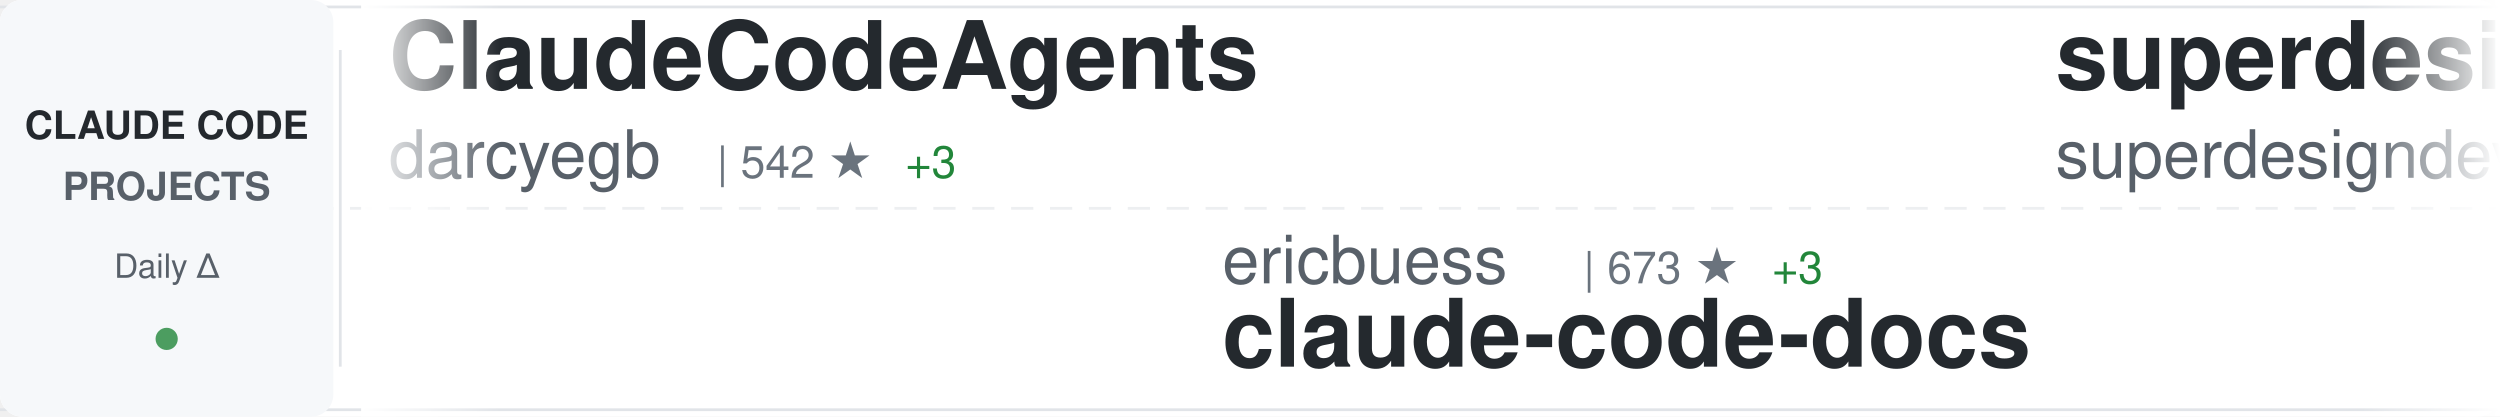
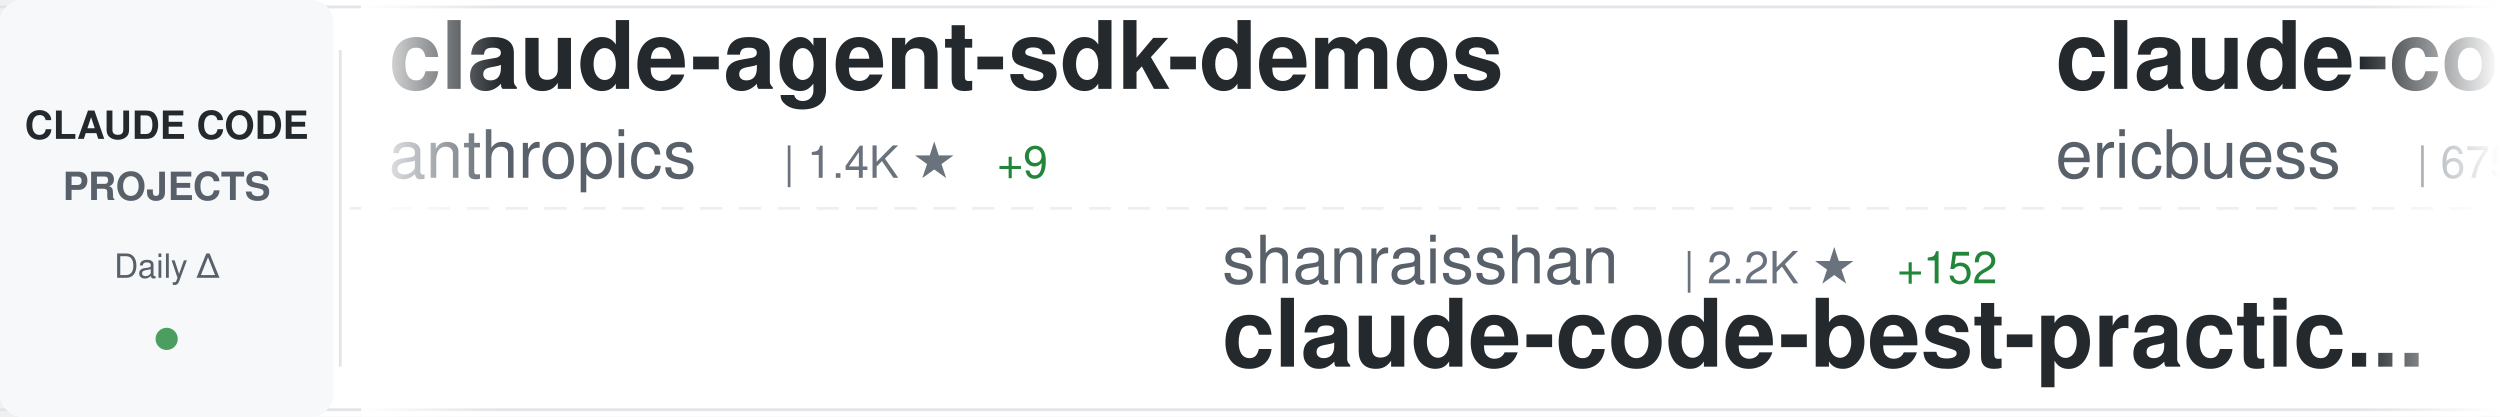
<svg xmlns="http://www.w3.org/2000/svg" width="900" height="150">
  <defs>
    <linearGradient id="awesomeLeftFade" x1="0%" y1="0%" x2="100%" y2="0%">
      <stop offset="0%" style="stop-color:#ffffff;stop-opacity:1" />
      <stop offset="100%" style="stop-color:#ffffff;stop-opacity:0" />
    </linearGradient>
    <linearGradient id="awesomeRightFade" x1="0%" y1="0%" x2="100%" y2="0%">
      <stop offset="0%" style="stop-color:#ffffff;stop-opacity:0" />
      <stop offset="100%" style="stop-color:#ffffff;stop-opacity:1" />
    </linearGradient>
  </defs>
  <rect width="900" height="150" fill="#ffffff" rx="8" />
  <rect x="0" y="2" width="900" height="1" fill="#e1e4e8" />
  <rect x="0" y="147" width="900" height="1" fill="#e1e4e8" />
  <line x1="0" y1="75" x2="900" y2="75" stroke="#e1e4e8" stroke-width="1" stroke-dasharray="8 6" opacity="0.6" />
  <rect x="0" y="0" width="120" height="150" fill="#f6f8fa" rx="8" />
  <text x="60" y="50" font-family="-apple-system, BlinkMacSystemFont, 'Segoe UI', Helvetica, Arial, sans-serif" font-size="14" font-weight="600" fill="#24292e" text-anchor="middle">CLAUDE CODE</text>
  <text x="60" y="72" font-family="-apple-system, BlinkMacSystemFont, 'Segoe UI', Helvetica, Arial, sans-serif" font-size="14" font-weight="600" fill="#586069" text-anchor="middle">PROJECTS</text>
  <text x="60" y="100" font-family="-apple-system, BlinkMacSystemFont, 'Segoe UI', Helvetica, Arial, sans-serif" font-size="12" font-weight="500" fill="#586069" text-anchor="middle">Daily Δ</text>
  <circle cx="60" cy="122" r="4" fill="#22863a" opacity="0.8" />
  <rect x="122" y="18" width="1" height="114" fill="#e1e4e8" />
  <clipPath id="awesomeTickerClip">
    <rect x="130" y="0" width="770" height="150" />
  </clipPath>
  <g clip-path="url(#awesomeTickerClip)">
    <g id="awesomeTickerItems">
      <animateTransform attributeName="transform" attributeType="XML" type="translate" from="0 0" to="-3000 0" dur="54s" repeatCount="indefinite" />
      <g transform="translate(0, 0)">
-         <text x="140" y="32" font-family="-apple-system, BlinkMacSystemFont, 'Segoe UI', Helvetica, Arial, sans-serif" font-size="34" font-weight="600" fill="#24292e">ClaudeCodeAgents</text>
-         <text x="140" y="64" font-family="-apple-system, BlinkMacSystemFont, 'Segoe UI', Helvetica, Arial, sans-serif" font-size="24" font-weight="400" fill="#586069">darcyegb</text>
-         <text x="258" y="64" font-family="-apple-system, BlinkMacSystemFont, 'Segoe UI', Helvetica, Arial, sans-serif" font-size="16" font-weight="500" fill="#6a737d">| 542 ★</text>
-         <text x="326" y="64" font-family="-apple-system, BlinkMacSystemFont, 'Segoe UI', Helvetica, Arial, sans-serif" font-size="16" font-weight="500" fill="#22863a"> +3</text>
+         <text x="140" y="32" font-family="-apple-system, BlinkMacSystemFont, 'Segoe UI', Helvetica, Arial, sans-serif" font-size="34" font-weight="600" fill="#24292e">claude-agent-sdk-demos</text>
+         <text x="140" y="64" font-family="-apple-system, BlinkMacSystemFont, 'Segoe UI', Helvetica, Arial, sans-serif" font-size="24" font-weight="400" fill="#586069">anthropics</text>
+         <text x="282" y="64" font-family="-apple-system, BlinkMacSystemFont, 'Segoe UI', Helvetica, Arial, sans-serif" font-size="16" font-weight="500" fill="#6a737d">| 1.4K ★</text>
+         <text x="359" y="64" font-family="-apple-system, BlinkMacSystemFont, 'Segoe UI', Helvetica, Arial, sans-serif" font-size="16" font-weight="500" fill="#22863a"> +9</text>
      </g>
      <g transform="translate(300, 0)">
-         <text x="140" y="102" font-family="-apple-system, BlinkMacSystemFont, 'Segoe UI', Helvetica, Arial, sans-serif" font-size="24" font-weight="400" fill="#586069">ericbuess</text>
-         <text x="270" y="102" font-family="-apple-system, BlinkMacSystemFont, 'Segoe UI', Helvetica, Arial, sans-serif" font-size="16" font-weight="500" fill="#6a737d">| 673 ★</text>
-         <text x="338" y="102" font-family="-apple-system, BlinkMacSystemFont, 'Segoe UI', Helvetica, Arial, sans-serif" font-size="16" font-weight="500" fill="#22863a"> +3</text>
-         <text x="140" y="132" font-family="-apple-system, BlinkMacSystemFont, 'Segoe UI', Helvetica, Arial, sans-serif" font-size="34" font-weight="600" fill="#24292e">claude-code-docs</text>
+         <text x="140" y="102" font-family="-apple-system, BlinkMacSystemFont, 'Segoe UI', Helvetica, Arial, sans-serif" font-size="24" font-weight="400" fill="#586069">shanraisshan</text>
+         <text x="306" y="102" font-family="-apple-system, BlinkMacSystemFont, 'Segoe UI', Helvetica, Arial, sans-serif" font-size="16" font-weight="500" fill="#6a737d">| 2.2K ★</text>
+         <text x="383" y="102" font-family="-apple-system, BlinkMacSystemFont, 'Segoe UI', Helvetica, Arial, sans-serif" font-size="16" font-weight="500" fill="#22863a"> +152</text>
+         <text x="140" y="132" font-family="-apple-system, BlinkMacSystemFont, 'Segoe UI', Helvetica, Arial, sans-serif" font-size="34" font-weight="600" fill="#24292e">claude-code-best-practic...</text>
      </g>
      <g transform="translate(600, 0)">
-         <text x="140" y="32" font-family="-apple-system, BlinkMacSystemFont, 'Segoe UI', Helvetica, Arial, sans-serif" font-size="34" font-weight="600" fill="#24292e">superdesign</text>
-         <text x="140" y="64" font-family="-apple-system, BlinkMacSystemFont, 'Segoe UI', Helvetica, Arial, sans-serif" font-size="24" font-weight="400" fill="#586069">superdesigndev</text>
-         <text x="330" y="64" font-family="-apple-system, BlinkMacSystemFont, 'Segoe UI', Helvetica, Arial, sans-serif" font-size="16" font-weight="500" fill="#6a737d">| 6.0K ★</text>
-         <text x="407" y="64" font-family="-apple-system, BlinkMacSystemFont, 'Segoe UI', Helvetica, Arial, sans-serif" font-size="16" font-weight="500" fill="#22863a"> +10</text>
+         <text x="140" y="32" font-family="-apple-system, BlinkMacSystemFont, 'Segoe UI', Helvetica, Arial, sans-serif" font-size="34" font-weight="600" fill="#24292e">claude-code-docs</text>
+         <text x="140" y="64" font-family="-apple-system, BlinkMacSystemFont, 'Segoe UI', Helvetica, Arial, sans-serif" font-size="24" font-weight="400" fill="#586069">ericbuess</text>
+         <text x="270" y="64" font-family="-apple-system, BlinkMacSystemFont, 'Segoe UI', Helvetica, Arial, sans-serif" font-size="16" font-weight="500" fill="#6a737d">| 675 ★</text>
+         <text x="338" y="64" font-family="-apple-system, BlinkMacSystemFont, 'Segoe UI', Helvetica, Arial, sans-serif" font-size="16" font-weight="500" fill="#22863a"> +4</text>
      </g>
      <g transform="translate(900, 0)">
        <text x="140" y="102" font-family="-apple-system, BlinkMacSystemFont, 'Segoe UI', Helvetica, Arial, sans-serif" font-size="24" font-weight="400" fill="#586069">anthropics</text>
-         <text x="282" y="102" font-family="-apple-system, BlinkMacSystemFont, 'Segoe UI', Helvetica, Arial, sans-serif" font-size="16" font-weight="500" fill="#6a737d">| 67.1K ★</text>
-         <text x="368" y="102" font-family="-apple-system, BlinkMacSystemFont, 'Segoe UI', Helvetica, Arial, sans-serif" font-size="16" font-weight="500" fill="#22863a"> +751</text>
-         <text x="140" y="132" font-family="-apple-system, BlinkMacSystemFont, 'Segoe UI', Helvetica, Arial, sans-serif" font-size="34" font-weight="600" fill="#24292e">skills</text>
+         <text x="282" y="102" font-family="-apple-system, BlinkMacSystemFont, 'Segoe UI', Helvetica, Arial, sans-serif" font-size="16" font-weight="500" fill="#6a737d">| 569 ★</text>
+         <text x="140" y="132" font-family="-apple-system, BlinkMacSystemFont, 'Segoe UI', Helvetica, Arial, sans-serif" font-size="34" font-weight="600" fill="#24292e">claude-code-base-action</text>
      </g>
      <g transform="translate(1200, 0)">
-         <text x="140" y="32" font-family="-apple-system, BlinkMacSystemFont, 'Segoe UI', Helvetica, Arial, sans-serif" font-size="34" font-weight="600" fill="#24292e">nanoclaw</text>
-         <text x="140" y="64" font-family="-apple-system, BlinkMacSystemFont, 'Segoe UI', Helvetica, Arial, sans-serif" font-size="24" font-weight="400" fill="#586069">gavrielc</text>
-         <text x="258" y="64" font-family="-apple-system, BlinkMacSystemFont, 'Segoe UI', Helvetica, Arial, sans-serif" font-size="16" font-weight="500" fill="#6a737d">| 6.8K ★</text>
-         <text x="335" y="64" font-family="-apple-system, BlinkMacSystemFont, 'Segoe UI', Helvetica, Arial, sans-serif" font-size="16" font-weight="500" fill="#22863a"> +281</text>
+         <text x="140" y="32" font-family="-apple-system, BlinkMacSystemFont, 'Segoe UI', Helvetica, Arial, sans-serif" font-size="34" font-weight="600" fill="#24292e">claude-code-chat</text>
+         <text x="140" y="64" font-family="-apple-system, BlinkMacSystemFont, 'Segoe UI', Helvetica, Arial, sans-serif" font-size="24" font-weight="400" fill="#586069">andrepimenta</text>
+         <text x="306" y="64" font-family="-apple-system, BlinkMacSystemFont, 'Segoe UI', Helvetica, Arial, sans-serif" font-size="16" font-weight="500" fill="#6a737d">| 990 ★</text>
+         <text x="374" y="64" font-family="-apple-system, BlinkMacSystemFont, 'Segoe UI', Helvetica, Arial, sans-serif" font-size="16" font-weight="500" fill="#22863a"> +2</text>
      </g>
      <g transform="translate(1500, 0)">
-         <text x="140" y="102" font-family="-apple-system, BlinkMacSystemFont, 'Segoe UI', Helvetica, Arial, sans-serif" font-size="24" font-weight="400" fill="#586069">kepano</text>
-         <text x="234" y="102" font-family="-apple-system, BlinkMacSystemFont, 'Segoe UI', Helvetica, Arial, sans-serif" font-size="16" font-weight="500" fill="#6a737d">| 9.5K ★</text>
-         <text x="311" y="102" font-family="-apple-system, BlinkMacSystemFont, 'Segoe UI', Helvetica, Arial, sans-serif" font-size="16" font-weight="500" fill="#22863a"> +67</text>
-         <text x="140" y="132" font-family="-apple-system, BlinkMacSystemFont, 'Segoe UI', Helvetica, Arial, sans-serif" font-size="34" font-weight="600" fill="#24292e">obsidian-skills</text>
+         <text x="140" y="102" font-family="-apple-system, BlinkMacSystemFont, 'Segoe UI', Helvetica, Arial, sans-serif" font-size="24" font-weight="400" fill="#586069">gavrielc</text>
+         <text x="258" y="102" font-family="-apple-system, BlinkMacSystemFont, 'Segoe UI', Helvetica, Arial, sans-serif" font-size="16" font-weight="500" fill="#6a737d">| 6.9K ★</text>
+         <text x="335" y="102" font-family="-apple-system, BlinkMacSystemFont, 'Segoe UI', Helvetica, Arial, sans-serif" font-size="16" font-weight="500" fill="#22863a"> +268</text>
+         <text x="140" y="132" font-family="-apple-system, BlinkMacSystemFont, 'Segoe UI', Helvetica, Arial, sans-serif" font-size="34" font-weight="600" fill="#24292e">nanoclaw</text>
      </g>
      <g transform="translate(1800, 0)">
-         <text x="140" y="32" font-family="-apple-system, BlinkMacSystemFont, 'Segoe UI', Helvetica, Arial, sans-serif" font-size="34" font-weight="600" fill="#24292e">claude-code-proxy</text>
-         <text x="140" y="64" font-family="-apple-system, BlinkMacSystemFont, 'Segoe UI', Helvetica, Arial, sans-serif" font-size="24" font-weight="400" fill="#586069">fuergaosi233</text>
-         <text x="306" y="64" font-family="-apple-system, BlinkMacSystemFont, 'Segoe UI', Helvetica, Arial, sans-serif" font-size="16" font-weight="500" fill="#6a737d">| 2.0K ★</text>
-         <text x="383" y="64" font-family="-apple-system, BlinkMacSystemFont, 'Segoe UI', Helvetica, Arial, sans-serif" font-size="16" font-weight="500" fill="#22863a"> +7</text>
+         <text x="140" y="32" font-family="-apple-system, BlinkMacSystemFont, 'Segoe UI', Helvetica, Arial, sans-serif" font-size="34" font-weight="600" fill="#24292e">claude-code-cookbook</text>
+         <text x="140" y="64" font-family="-apple-system, BlinkMacSystemFont, 'Segoe UI', Helvetica, Arial, sans-serif" font-size="24" font-weight="400" fill="#586069">wasabeef</text>
+         <text x="258" y="64" font-family="-apple-system, BlinkMacSystemFont, 'Segoe UI', Helvetica, Arial, sans-serif" font-size="16" font-weight="500" fill="#6a737d">| 998 ★</text>
+         <text x="326" y="64" font-family="-apple-system, BlinkMacSystemFont, 'Segoe UI', Helvetica, Arial, sans-serif" font-size="16" font-weight="500" fill="#22863a"> +1</text>
      </g>
      <g transform="translate(2100, 0)">
-         <text x="140" y="102" font-family="-apple-system, BlinkMacSystemFont, 'Segoe UI', Helvetica, Arial, sans-serif" font-size="24" font-weight="400" fill="#586069">alirezarezvani</text>
-         <text x="330" y="102" font-family="-apple-system, BlinkMacSystemFont, 'Segoe UI', Helvetica, Arial, sans-serif" font-size="16" font-weight="500" fill="#6a737d">| 485 ★</text>
-         <text x="398" y="102" font-family="-apple-system, BlinkMacSystemFont, 'Segoe UI', Helvetica, Arial, sans-serif" font-size="16" font-weight="500" fill="#22863a"> +5</text>
-         <text x="140" y="132" font-family="-apple-system, BlinkMacSystemFont, 'Segoe UI', Helvetica, Arial, sans-serif" font-size="34" font-weight="600" fill="#24292e">claude-code-skill-factor...</text>
+         <text x="140" y="102" font-family="-apple-system, BlinkMacSystemFont, 'Segoe UI', Helvetica, Arial, sans-serif" font-size="24" font-weight="400" fill="#586069">peterkrueck</text>
+         <text x="294" y="102" font-family="-apple-system, BlinkMacSystemFont, 'Segoe UI', Helvetica, Arial, sans-serif" font-size="16" font-weight="500" fill="#6a737d">| 1.3K ★</text>
+         <text x="371" y="102" font-family="-apple-system, BlinkMacSystemFont, 'Segoe UI', Helvetica, Arial, sans-serif" font-size="16" font-weight="500" fill="#22863a"> +2</text>
+         <text x="140" y="132" font-family="-apple-system, BlinkMacSystemFont, 'Segoe UI', Helvetica, Arial, sans-serif" font-size="34" font-weight="600" fill="#24292e">Claude-Code-Development-...</text>
      </g>
      <g transform="translate(2400, 0)">
-         <text x="140" y="32" font-family="-apple-system, BlinkMacSystemFont, 'Segoe UI', Helvetica, Arial, sans-serif" font-size="34" font-weight="600" fill="#24292e">ralph</text>
-         <text x="140" y="64" font-family="-apple-system, BlinkMacSystemFont, 'Segoe UI', Helvetica, Arial, sans-serif" font-size="24" font-weight="400" fill="#586069">snarktank</text>
-         <text x="270" y="64" font-family="-apple-system, BlinkMacSystemFont, 'Segoe UI', Helvetica, Arial, sans-serif" font-size="16" font-weight="500" fill="#6a737d">| 9.9K ★</text>
-         <text x="347" y="64" font-family="-apple-system, BlinkMacSystemFont, 'Segoe UI', Helvetica, Arial, sans-serif" font-size="16" font-weight="500" fill="#22863a"> +115</text>
+         <text x="140" y="32" font-family="-apple-system, BlinkMacSystemFont, 'Segoe UI', Helvetica, Arial, sans-serif" font-size="34" font-weight="600" fill="#24292e">my-claude-code-setup</text>
+         <text x="140" y="64" font-family="-apple-system, BlinkMacSystemFont, 'Segoe UI', Helvetica, Arial, sans-serif" font-size="24" font-weight="400" fill="#586069">centminmod</text>
+         <text x="282" y="64" font-family="-apple-system, BlinkMacSystemFont, 'Segoe UI', Helvetica, Arial, sans-serif" font-size="16" font-weight="500" fill="#6a737d">| 1.8K ★</text>
+         <text x="359" y="64" font-family="-apple-system, BlinkMacSystemFont, 'Segoe UI', Helvetica, Arial, sans-serif" font-size="16" font-weight="500" fill="#22863a"> +14</text>
      </g>
      <g transform="translate(2700, 0)">
-         <text x="140" y="102" font-family="-apple-system, BlinkMacSystemFont, 'Segoe UI', Helvetica, Arial, sans-serif" font-size="24" font-weight="400" fill="#586069">Pimzino</text>
-         <text x="246" y="102" font-family="-apple-system, BlinkMacSystemFont, 'Segoe UI', Helvetica, Arial, sans-serif" font-size="16" font-weight="500" fill="#6a737d">| 3.4K ★</text>
-         <text x="323" y="102" font-family="-apple-system, BlinkMacSystemFont, 'Segoe UI', Helvetica, Arial, sans-serif" font-size="16" font-weight="500" fill="#22863a"> +5</text>
-         <text x="140" y="132" font-family="-apple-system, BlinkMacSystemFont, 'Segoe UI', Helvetica, Arial, sans-serif" font-size="34" font-weight="600" fill="#24292e">claude-code-spec-workflo...</text>
+         <text x="140" y="102" font-family="-apple-system, BlinkMacSystemFont, 'Segoe UI', Helvetica, Arial, sans-serif" font-size="24" font-weight="400" fill="#586069">gsd-build</text>
+         <text x="270" y="102" font-family="-apple-system, BlinkMacSystemFont, 'Segoe UI', Helvetica, Arial, sans-serif" font-size="16" font-weight="500" fill="#6a737d">| 12.9K ★</text>
+         <text x="356" y="102" font-family="-apple-system, BlinkMacSystemFont, 'Segoe UI', Helvetica, Arial, sans-serif" font-size="16" font-weight="500" fill="#22863a"> +255</text>
+         <text x="140" y="132" font-family="-apple-system, BlinkMacSystemFont, 'Segoe UI', Helvetica, Arial, sans-serif" font-size="34" font-weight="600" fill="#24292e">get-shit-done</text>
      </g>
      <g transform="translate(3000, 0)">
-         <text x="140" y="32" font-family="-apple-system, BlinkMacSystemFont, 'Segoe UI', Helvetica, Arial, sans-serif" font-size="34" font-weight="600" fill="#24292e">ClaudeCodeAgents</text>
-         <text x="140" y="64" font-family="-apple-system, BlinkMacSystemFont, 'Segoe UI', Helvetica, Arial, sans-serif" font-size="24" font-weight="400" fill="#586069">darcyegb</text>
-         <text x="258" y="64" font-family="-apple-system, BlinkMacSystemFont, 'Segoe UI', Helvetica, Arial, sans-serif" font-size="16" font-weight="500" fill="#6a737d">| 542 ★</text>
-         <text x="326" y="64" font-family="-apple-system, BlinkMacSystemFont, 'Segoe UI', Helvetica, Arial, sans-serif" font-size="16" font-weight="500" fill="#22863a"> +3</text>
+         <text x="140" y="32" font-family="-apple-system, BlinkMacSystemFont, 'Segoe UI', Helvetica, Arial, sans-serif" font-size="34" font-weight="600" fill="#24292e">claude-agent-sdk-demos</text>
+         <text x="140" y="64" font-family="-apple-system, BlinkMacSystemFont, 'Segoe UI', Helvetica, Arial, sans-serif" font-size="24" font-weight="400" fill="#586069">anthropics</text>
+         <text x="282" y="64" font-family="-apple-system, BlinkMacSystemFont, 'Segoe UI', Helvetica, Arial, sans-serif" font-size="16" font-weight="500" fill="#6a737d">| 1.4K ★</text>
+         <text x="359" y="64" font-family="-apple-system, BlinkMacSystemFont, 'Segoe UI', Helvetica, Arial, sans-serif" font-size="16" font-weight="500" fill="#22863a"> +9</text>
      </g>
      <g transform="translate(3300, 0)">
-         <text x="140" y="102" font-family="-apple-system, BlinkMacSystemFont, 'Segoe UI', Helvetica, Arial, sans-serif" font-size="24" font-weight="400" fill="#586069">ericbuess</text>
-         <text x="270" y="102" font-family="-apple-system, BlinkMacSystemFont, 'Segoe UI', Helvetica, Arial, sans-serif" font-size="16" font-weight="500" fill="#6a737d">| 673 ★</text>
-         <text x="338" y="102" font-family="-apple-system, BlinkMacSystemFont, 'Segoe UI', Helvetica, Arial, sans-serif" font-size="16" font-weight="500" fill="#22863a"> +3</text>
-         <text x="140" y="132" font-family="-apple-system, BlinkMacSystemFont, 'Segoe UI', Helvetica, Arial, sans-serif" font-size="34" font-weight="600" fill="#24292e">claude-code-docs</text>
+         <text x="140" y="102" font-family="-apple-system, BlinkMacSystemFont, 'Segoe UI', Helvetica, Arial, sans-serif" font-size="24" font-weight="400" fill="#586069">shanraisshan</text>
+         <text x="306" y="102" font-family="-apple-system, BlinkMacSystemFont, 'Segoe UI', Helvetica, Arial, sans-serif" font-size="16" font-weight="500" fill="#6a737d">| 2.2K ★</text>
+         <text x="383" y="102" font-family="-apple-system, BlinkMacSystemFont, 'Segoe UI', Helvetica, Arial, sans-serif" font-size="16" font-weight="500" fill="#22863a"> +152</text>
+         <text x="140" y="132" font-family="-apple-system, BlinkMacSystemFont, 'Segoe UI', Helvetica, Arial, sans-serif" font-size="34" font-weight="600" fill="#24292e">claude-code-best-practic...</text>
      </g>
      <g transform="translate(3600, 0)">
-         <text x="140" y="32" font-family="-apple-system, BlinkMacSystemFont, 'Segoe UI', Helvetica, Arial, sans-serif" font-size="34" font-weight="600" fill="#24292e">superdesign</text>
-         <text x="140" y="64" font-family="-apple-system, BlinkMacSystemFont, 'Segoe UI', Helvetica, Arial, sans-serif" font-size="24" font-weight="400" fill="#586069">superdesigndev</text>
-         <text x="330" y="64" font-family="-apple-system, BlinkMacSystemFont, 'Segoe UI', Helvetica, Arial, sans-serif" font-size="16" font-weight="500" fill="#6a737d">| 6.0K ★</text>
-         <text x="407" y="64" font-family="-apple-system, BlinkMacSystemFont, 'Segoe UI', Helvetica, Arial, sans-serif" font-size="16" font-weight="500" fill="#22863a"> +10</text>
+         <text x="140" y="32" font-family="-apple-system, BlinkMacSystemFont, 'Segoe UI', Helvetica, Arial, sans-serif" font-size="34" font-weight="600" fill="#24292e">claude-code-docs</text>
+         <text x="140" y="64" font-family="-apple-system, BlinkMacSystemFont, 'Segoe UI', Helvetica, Arial, sans-serif" font-size="24" font-weight="400" fill="#586069">ericbuess</text>
+         <text x="270" y="64" font-family="-apple-system, BlinkMacSystemFont, 'Segoe UI', Helvetica, Arial, sans-serif" font-size="16" font-weight="500" fill="#6a737d">| 675 ★</text>
+         <text x="338" y="64" font-family="-apple-system, BlinkMacSystemFont, 'Segoe UI', Helvetica, Arial, sans-serif" font-size="16" font-weight="500" fill="#22863a"> +4</text>
      </g>
      <g transform="translate(3900, 0)">
        <text x="140" y="102" font-family="-apple-system, BlinkMacSystemFont, 'Segoe UI', Helvetica, Arial, sans-serif" font-size="24" font-weight="400" fill="#586069">anthropics</text>
-         <text x="282" y="102" font-family="-apple-system, BlinkMacSystemFont, 'Segoe UI', Helvetica, Arial, sans-serif" font-size="16" font-weight="500" fill="#6a737d">| 67.1K ★</text>
-         <text x="368" y="102" font-family="-apple-system, BlinkMacSystemFont, 'Segoe UI', Helvetica, Arial, sans-serif" font-size="16" font-weight="500" fill="#22863a"> +751</text>
-         <text x="140" y="132" font-family="-apple-system, BlinkMacSystemFont, 'Segoe UI', Helvetica, Arial, sans-serif" font-size="34" font-weight="600" fill="#24292e">skills</text>
+         <text x="282" y="102" font-family="-apple-system, BlinkMacSystemFont, 'Segoe UI', Helvetica, Arial, sans-serif" font-size="16" font-weight="500" fill="#6a737d">| 569 ★</text>
+         <text x="140" y="132" font-family="-apple-system, BlinkMacSystemFont, 'Segoe UI', Helvetica, Arial, sans-serif" font-size="34" font-weight="600" fill="#24292e">claude-code-base-action</text>
      </g>
    </g>
  </g>
  <rect x="130" y="0" width="50" height="150" fill="url(#awesomeLeftFade)" />
  <rect x="850" y="0" width="50" height="150" fill="url(#awesomeRightFade)" />
</svg>
